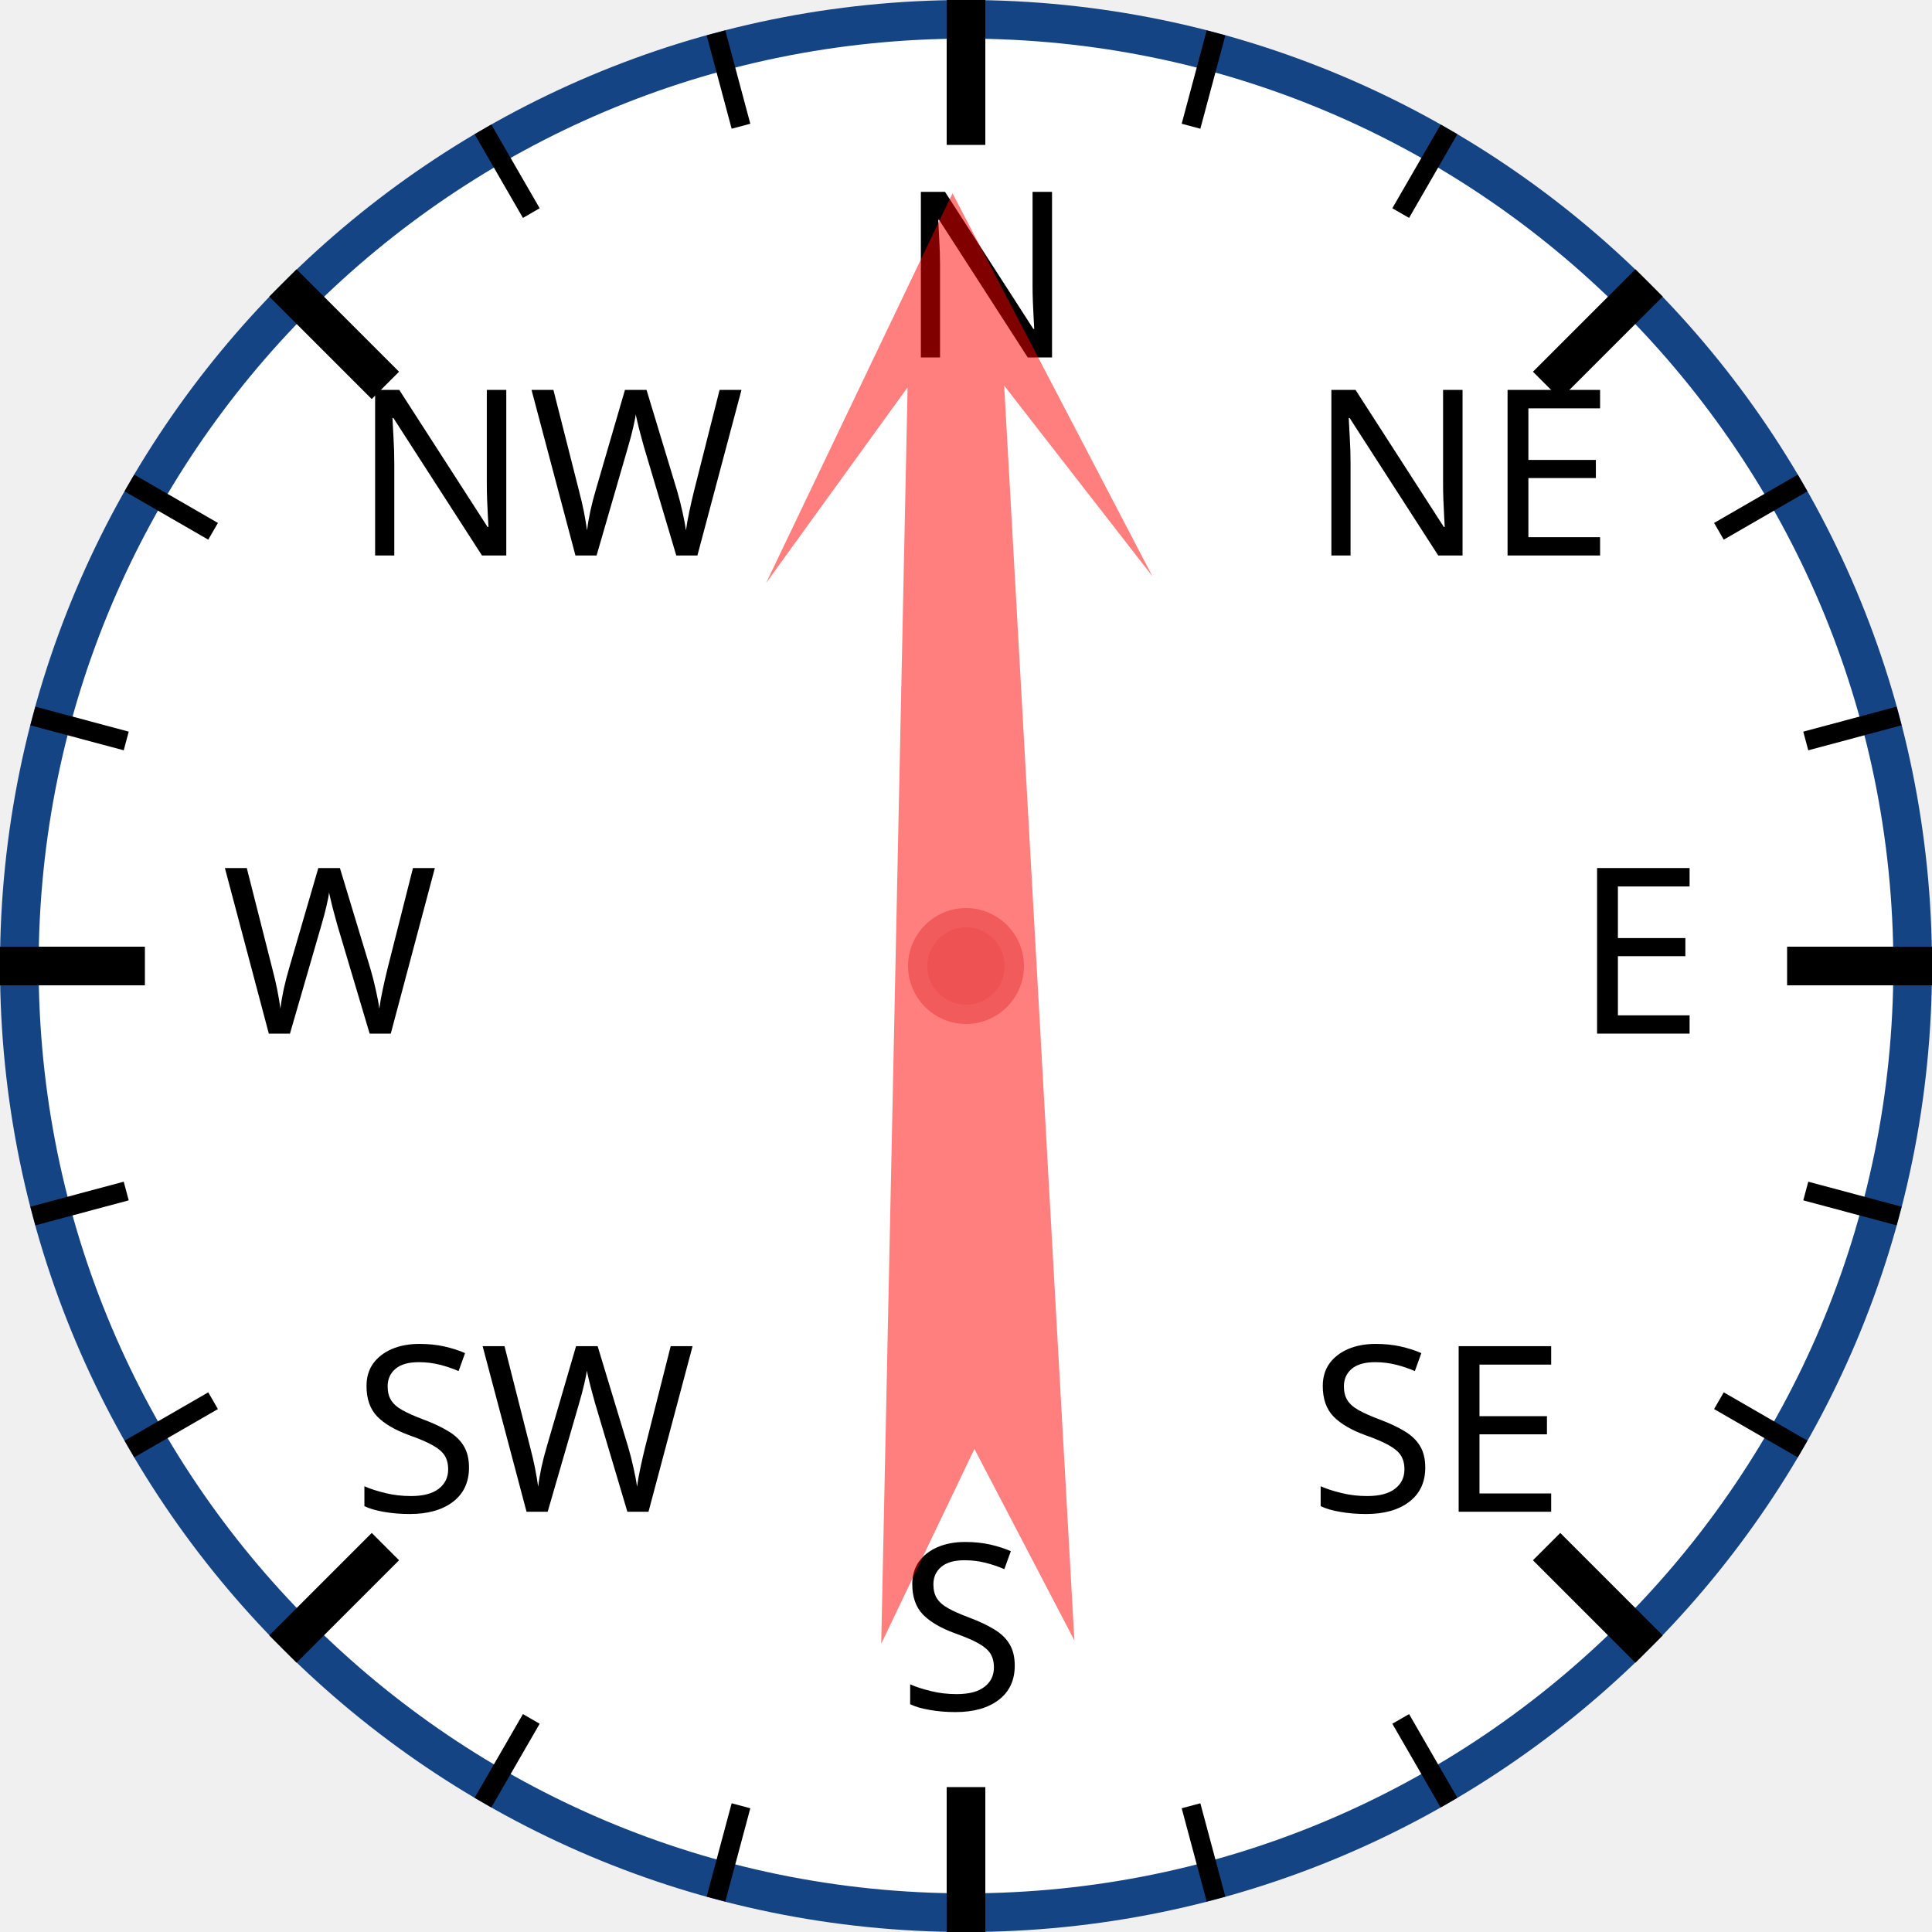
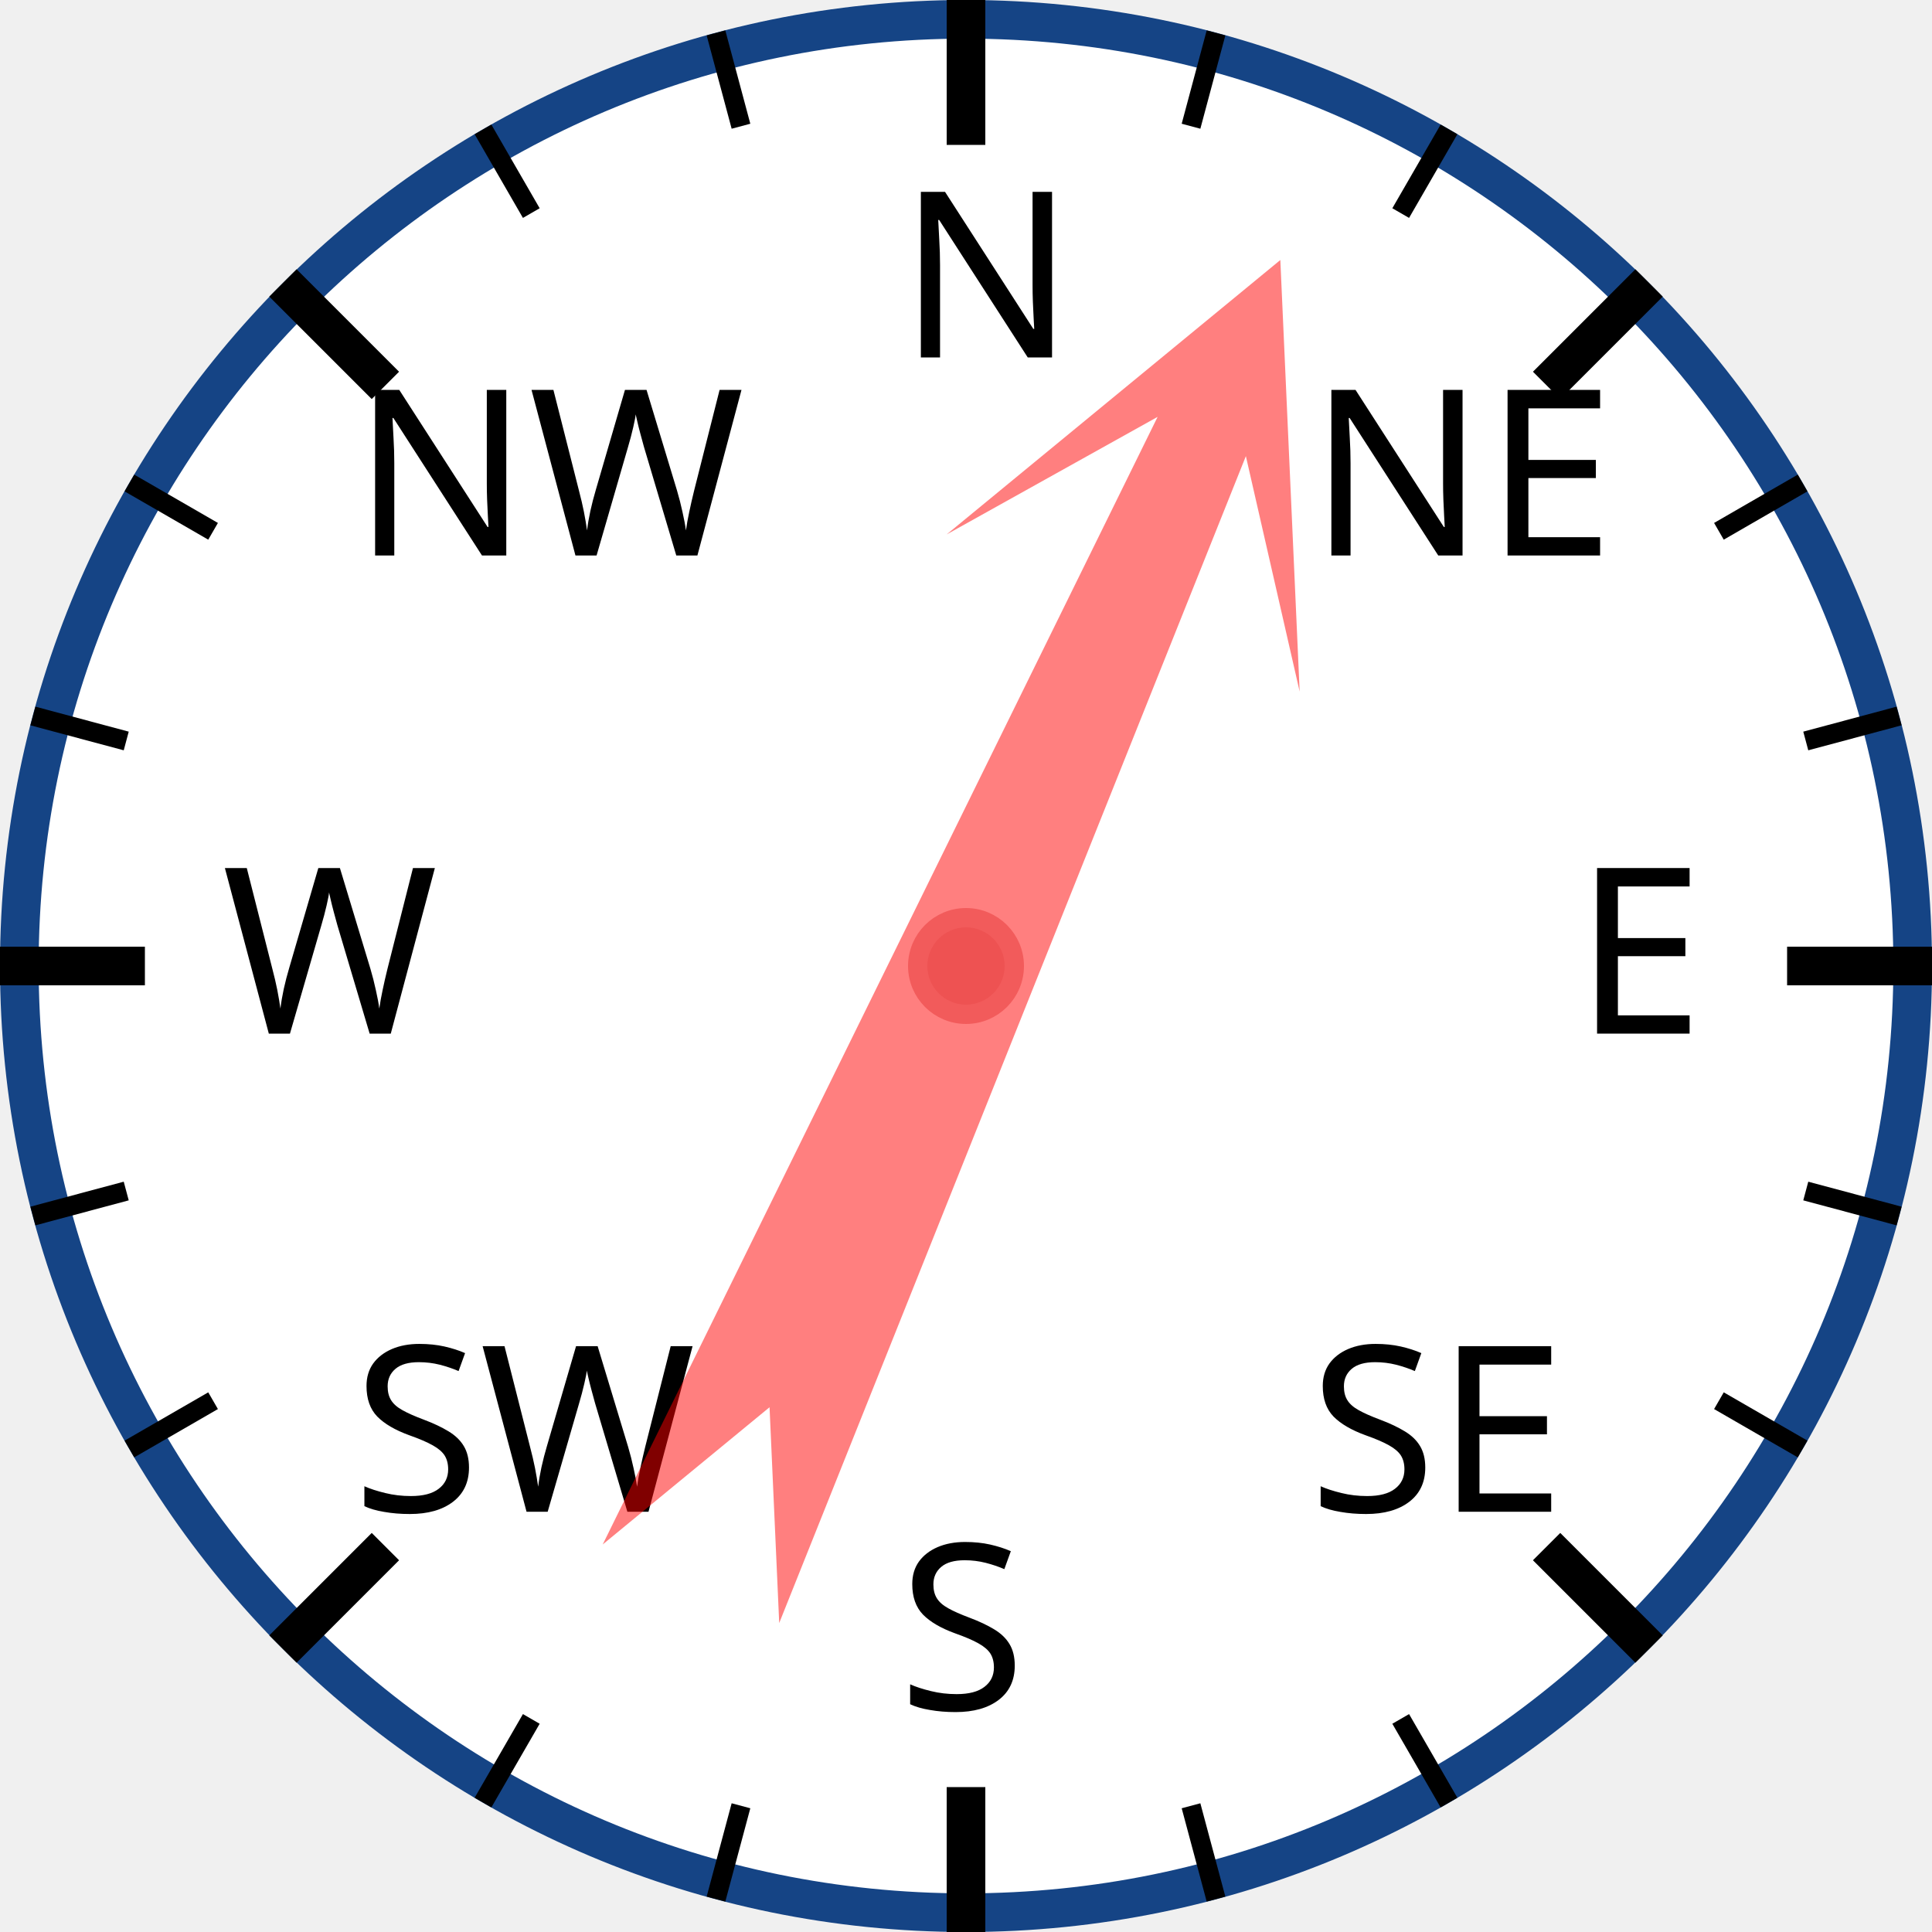
<svg xmlns="http://www.w3.org/2000/svg" width="120px" height="120px" viewBox="0 0 200 200">
  <circle cx="100" cy="100" r="98" style="fill: white; stroke: #154485; stroke-width: 4;" />
  <text x="93.0" y="37.0" style="font-family: sans-serif; font-size: 18pt;">N</text>
  <line x1="100.0" y1="0.0" x2="100.0" y2="15.0" style="stroke: black; stroke-width: 4;" />
  <line x1="74.118" y1="3.407" x2="76.706" y2="13.067" style="stroke: black; stroke-width: 2;" />
  <line x1="50" y1="13.397" x2="55" y2="22.058" style="stroke: black; stroke-width: 2;" />
  <text x="36.503" y="57.503" style="font-family: sans-serif; font-size: 18pt;">NW</text>
  <line x1="29.289" y1="29.289" x2="39.896" y2="39.896" style="stroke: black; stroke-width: 4;" />
  <line x1="13.397" y1="50" x2="22.058" y2="55" style="stroke: black; stroke-width: 2;" />
  <line x1="3.407" y1="74.118" x2="13.067" y2="76.706" style="stroke: black; stroke-width: 2;" />
  <text x="23.0" y="107.0" style="font-family: sans-serif; font-size: 18pt;">W</text>
  <line x1="0.0" y1="100.0" x2="15.0" y2="100.0" style="stroke: black; stroke-width: 4;" />
  <line x1="3.407" y1="125.882" x2="13.067" y2="123.294" style="stroke: black; stroke-width: 2;" />
  <line x1="13.397" y1="150" x2="22.058" y2="145" style="stroke: black; stroke-width: 2;" />
  <text x="36.503" y="156.497" style="font-family: sans-serif; font-size: 18pt;">SW</text>
  <line x1="29.289" y1="170.711" x2="39.896" y2="160.104" style="stroke: black; stroke-width: 4;" />
  <line x1="50" y1="186.603" x2="55" y2="177.942" style="stroke: black; stroke-width: 2;" />
  <line x1="74.118" y1="196.593" x2="76.706" y2="186.933" style="stroke: black; stroke-width: 2;" />
  <text x="93" y="177.0" style="font-family: sans-serif; font-size: 18pt;">S</text>
  <line x1="100" y1="200.0" x2="100" y2="185.0" style="stroke: black; stroke-width: 4;" />
  <line x1="125.882" y1="196.593" x2="123.294" y2="186.933" style="stroke: black; stroke-width: 2;" />
  <line x1="150.0" y1="186.603" x2="145.0" y2="177.942" style="stroke: black; stroke-width: 2;" />
  <text x="135.497" y="156.497" style="font-family: sans-serif; font-size: 18pt;">SE</text>
  <line x1="170.711" y1="170.711" x2="160.104" y2="160.104" style="stroke: black; stroke-width: 4;" />
  <line x1="186.603" y1="150" x2="177.942" y2="145" style="stroke: black; stroke-width: 2;" />
  <line x1="196.593" y1="125.882" x2="186.933" y2="123.294" style="stroke: black; stroke-width: 2;" />
  <text x="163.0" y="107" style="font-family: sans-serif; font-size: 18pt;">E</text>
  <line x1="200.0" y1="100" x2="185.0" y2="100" style="stroke: black; stroke-width: 4;" />
  <line x1="196.593" y1="74.118" x2="186.933" y2="76.706" style="stroke: black; stroke-width: 2;" />
  <line x1="186.603" y1="50" x2="177.942" y2="55" style="stroke: black; stroke-width: 2;" />
  <text x="135.497" y="57.503" style="font-family: sans-serif; font-size: 18pt;">NE</text>
  <line x1="170.711" y1="29.289" x2="160.104" y2="39.896" style="stroke: black; stroke-width: 4;" />
  <line x1="150" y1="13.397" x2="145" y2="22.058" style="stroke: black; stroke-width: 2;" />
  <line x1="125.882" y1="3.407" x2="123.294" y2="13.067" style="stroke: black; stroke-width: 2;" />
-   <polygon points="100 20 120 60 105 40 110 170 100 150 90 170 95 40 80 60" style="fill: red; fill-opacity: 0.5;" transform="rotate(359,100,100)" />
+   <polygon points="100 20 120 60 105 40 110 170 100 150 90 170 95 40 80 60" style="fill: red; fill-opacity: 0.5;" transform="rotate(24,100,100)" />
  <circle cx="100" cy="100" r="5" style="fill: #EE5252; stroke: #F25B5B; stroke-width: 2;" />
</svg>
